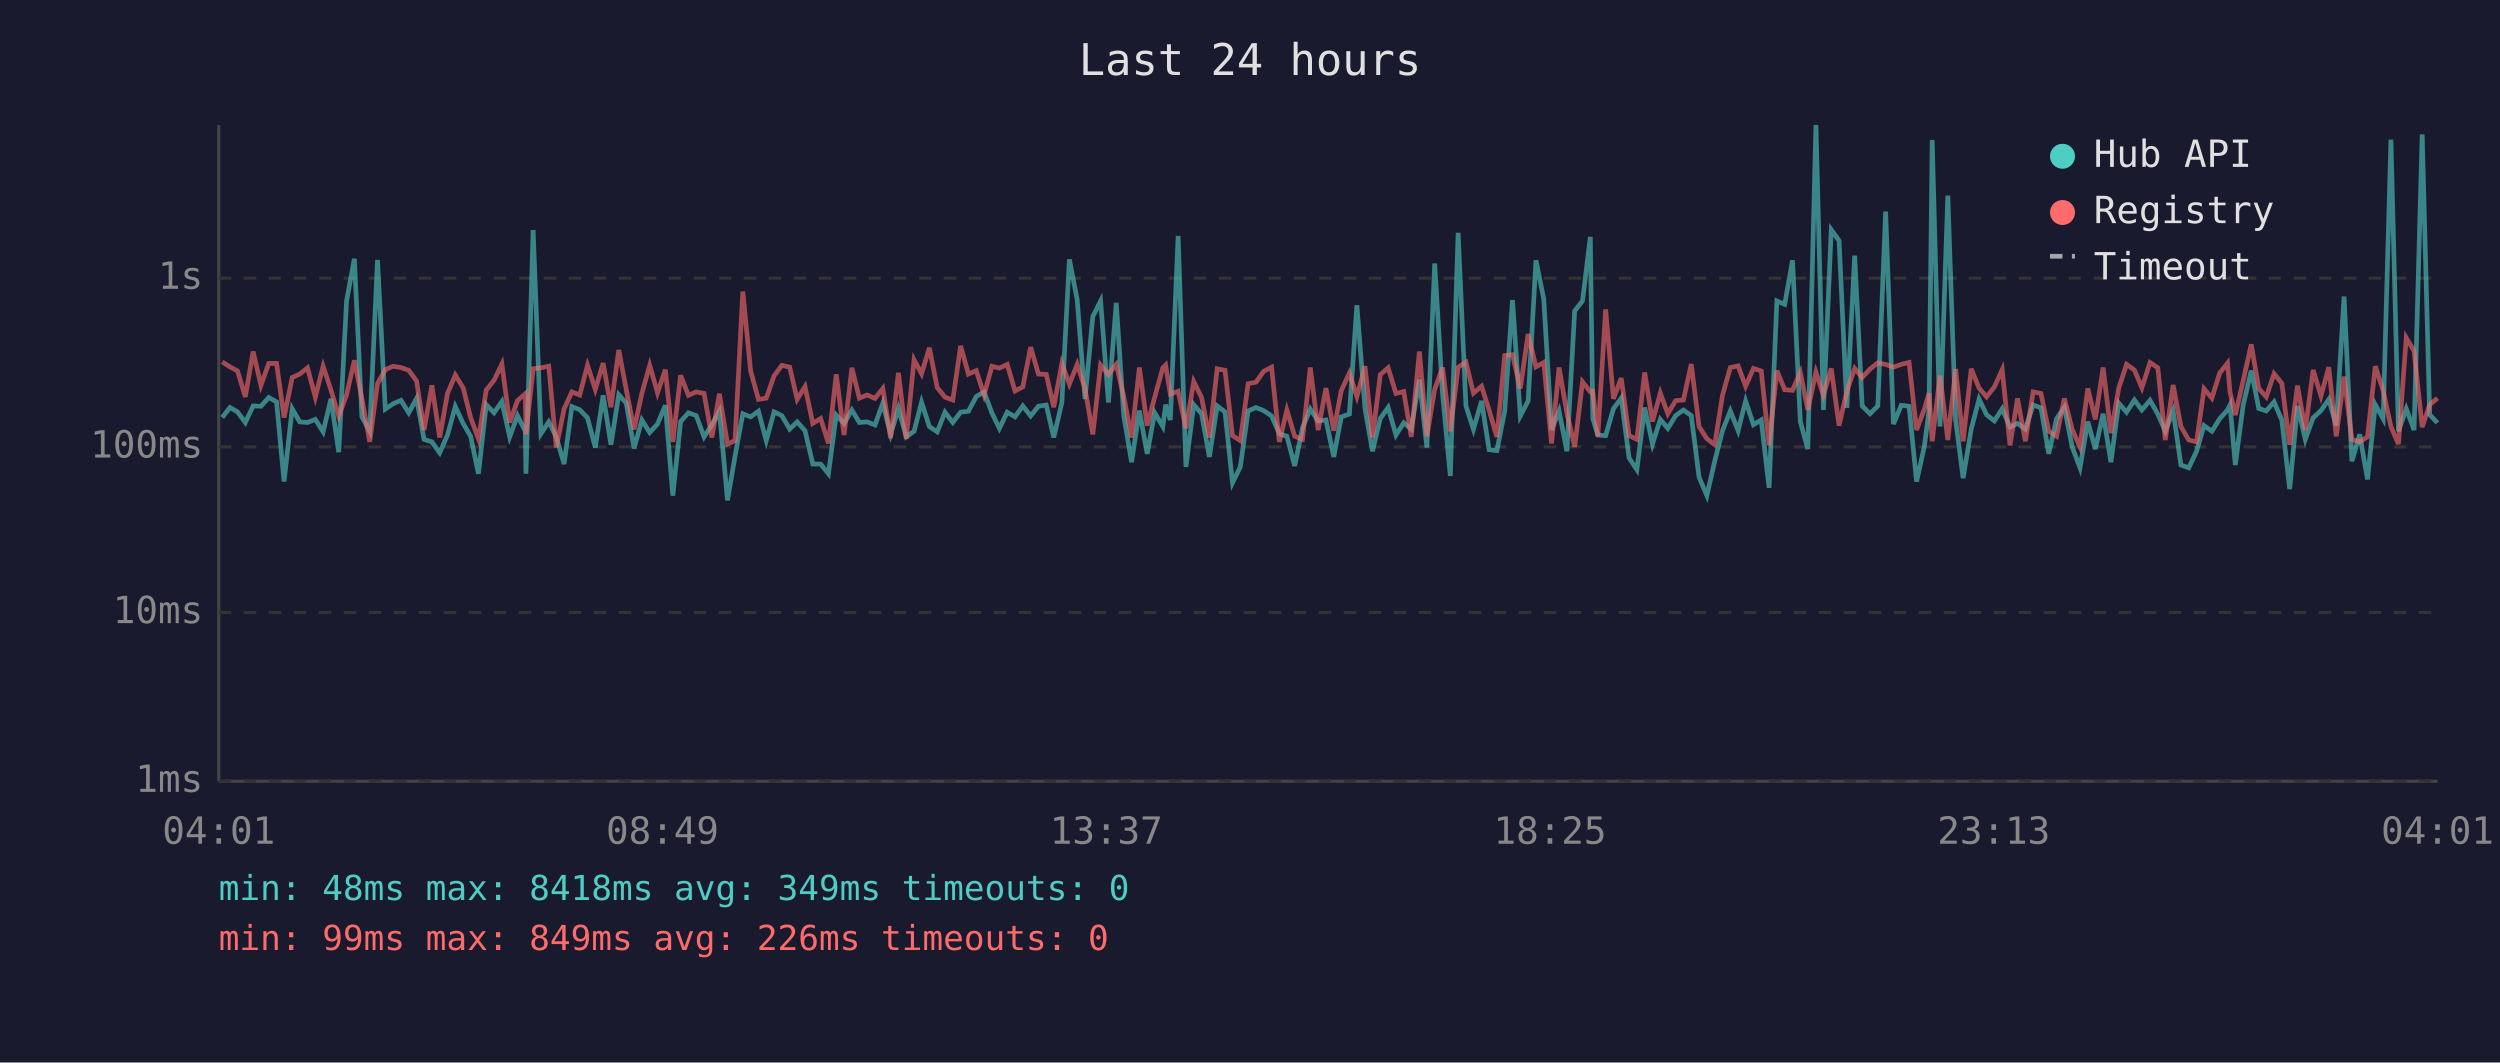
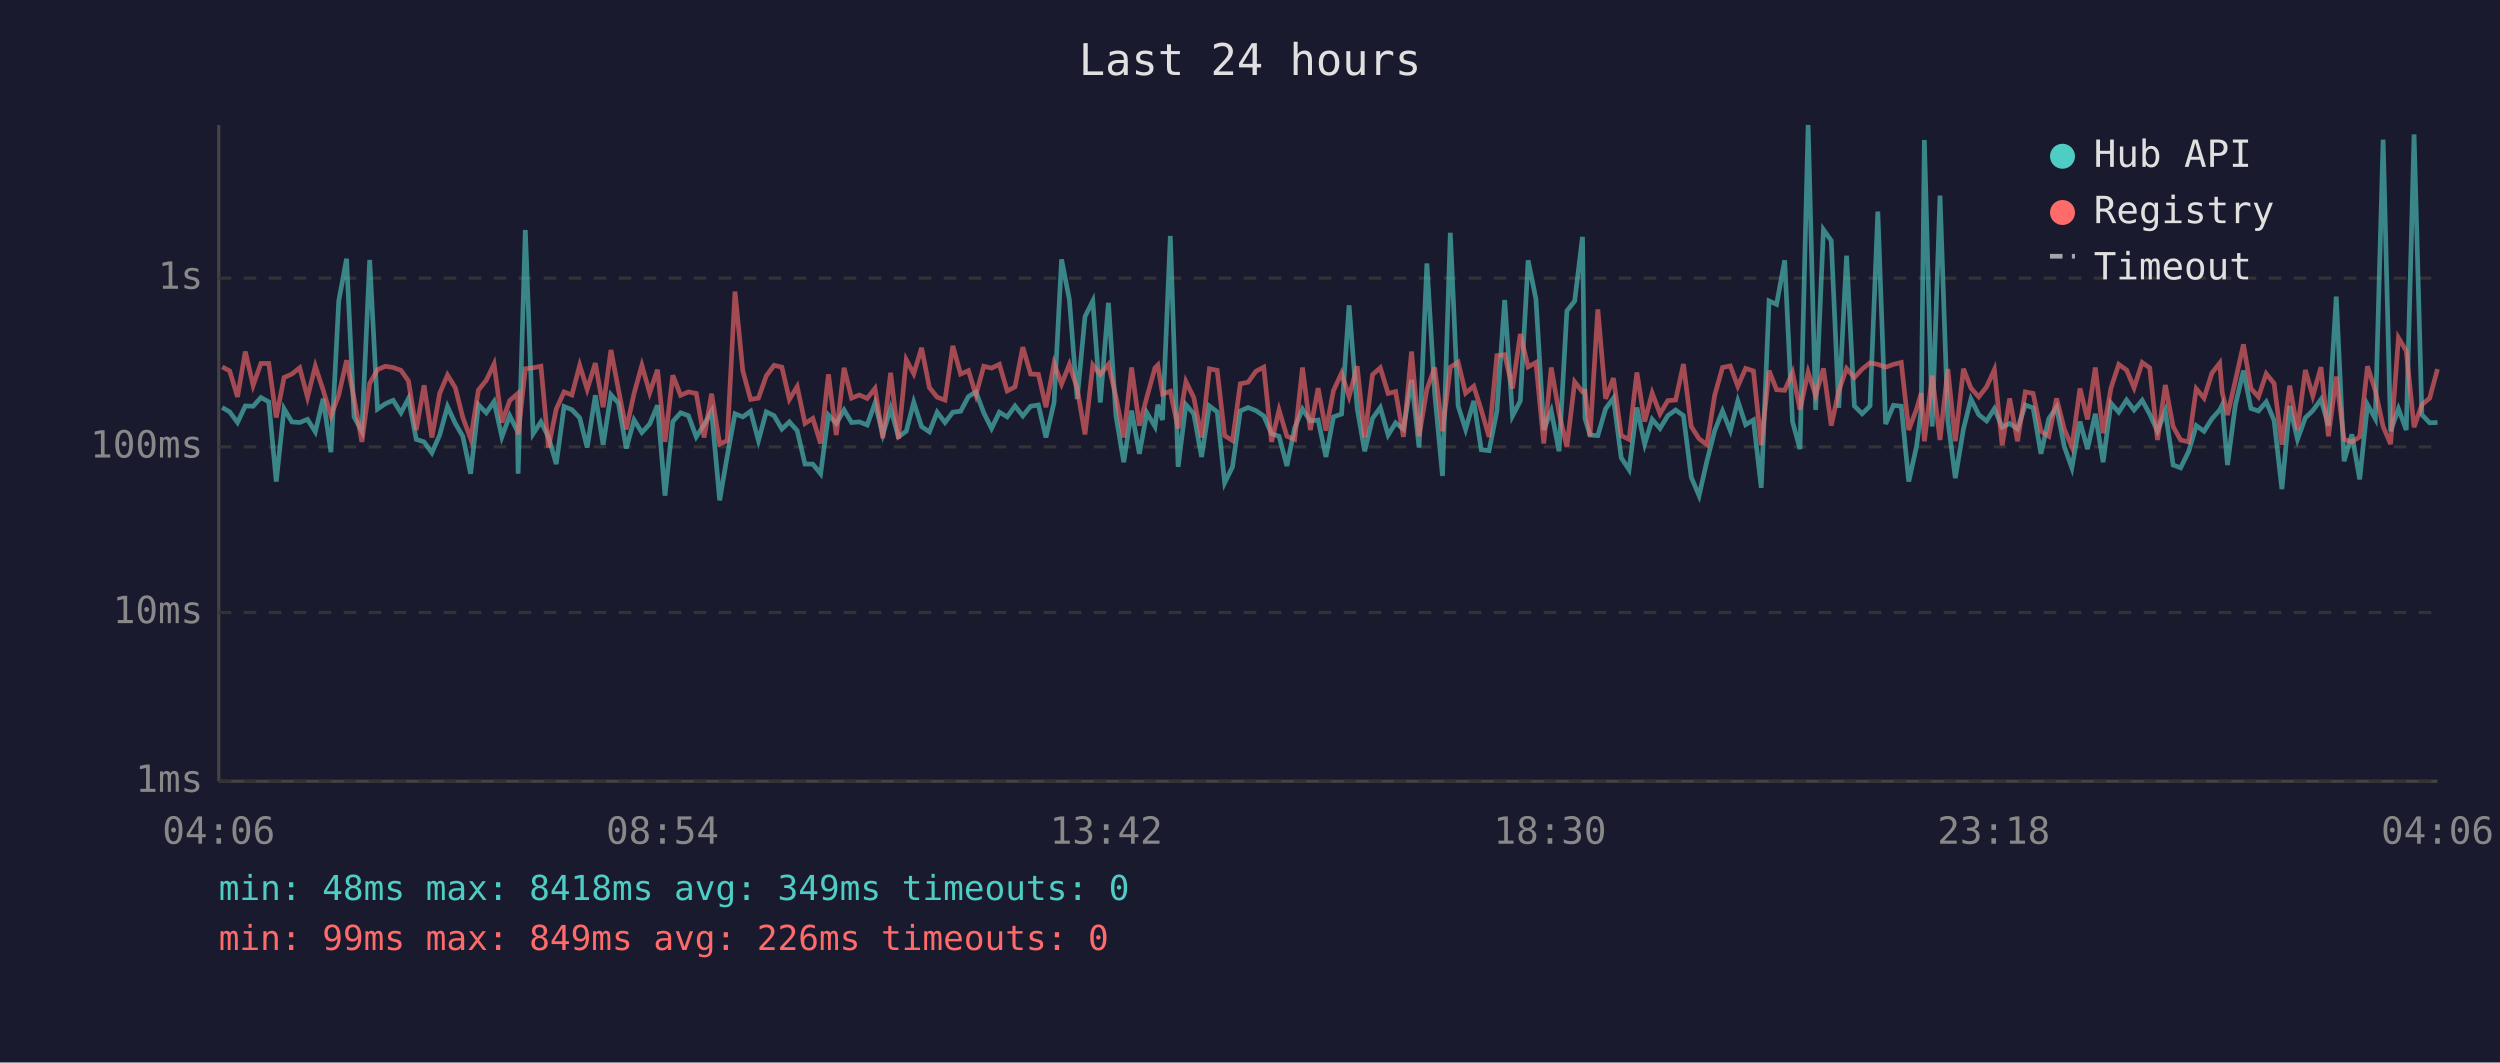
<svg xmlns="http://www.w3.org/2000/svg" viewBox="0 0 800 340" font-family="monospace" font-size="12">
  <rect width="800" height="340" fill="#1a1a2e" />
  <text x="400" y="24" fill="#e0e0e0" font-size="14" text-anchor="middle">Last 24 hours</text>
  <line x1="70" y1="40" x2="70" y2="250" stroke="#444" stroke-width="1" />
  <line x1="70" y1="250" x2="780" y2="250" stroke="#444" stroke-width="1" />
  <line x1="70" y1="250" x2="780" y2="250" stroke="#333" stroke-width="1" stroke-dasharray="4" />
  <text x="65" y="250" fill="#888" text-anchor="end" dominant-baseline="middle">1ms</text>
  <line x1="70" y1="196" x2="780" y2="196" stroke="#333" stroke-width="1" stroke-dasharray="4" />
  <text x="65" y="196" fill="#888" text-anchor="end" dominant-baseline="middle">10ms</text>
  <line x1="70" y1="143" x2="780" y2="143" stroke="#333" stroke-width="1" stroke-dasharray="4" />
  <text x="65" y="143" fill="#888" text-anchor="end" dominant-baseline="middle">100ms</text>
  <line x1="70" y1="89" x2="780" y2="89" stroke="#333" stroke-width="1" stroke-dasharray="4" />
  <text x="65" y="89" fill="#888" text-anchor="end" dominant-baseline="middle">1s</text>
-   <text x="70" y="270" fill="#888" text-anchor="middle">04:01</text>
-   <text x="212" y="270" fill="#888" text-anchor="middle">08:49</text>
-   <text x="354" y="270" fill="#888" text-anchor="middle">13:37</text>
-   <text x="496" y="270" fill="#888" text-anchor="middle">18:25</text>
-   <text x="638" y="270" fill="#888" text-anchor="middle">23:13</text>
-   <text x="780" y="270" fill="#888" text-anchor="middle">04:01</text>
-   <polyline points="71.1,133.6 73.6,130.4 76.0,131.8 78.5,135.2 81.0,129.9 83.5,130.0 86.0,127.2 88.5,128.6 90.9,154.1 93.5,130.8 95.9,135.0 98.4,135.2 100.9,134.2 103.4,138.2 105.9,127.6 108.4,144.7 110.9,96.3 113.4,82.8 115.8,133.4 118.3,138.0 120.8,83.2 123.3,130.9 125.8,129.2 128.3,128.1 130.8,132.1 133.3,127.5 135.7,140.6 138.2,141.4 140.7,144.9 143.2,139.2 145.7,130.1 148.2,135.5 150.6,139.6 153.1,151.6 155.6,129.5 158.1,132.1 160.6,128.5 163.1,139.8 165.6,133.0 168.1,138.0 168.3,151.6 170.6,73.6 173.1,138.8 175.6,135.0 178.0,139.8 180.5,148.5 183.0,130.1 185.5,131.1 188.0,133.7 190.5,143.2 193.0,126.5 195.5,142.3 198.0,126.3 200.4,129.0 202.9,143.5 205.4,134.4 207.9,138.4 210.4,135.7 212.9,129.7 215.3,158.6 217.8,134.9 220.3,132.1 222.8,133.0 225.3,139.8 227.8,135.9 230.2,131.6 232.8,160.1 235.2,146.0 237.7,132.4 240.2,133.4 242.7,131.6 245.2,141.0 247.7,131.8 250.2,133.0 252.7,137.3 255.1,135.0 257.6,137.8 260.1,148.5 262.6,148.5 265.1,151.6 267.6,132.8 270.1,135.5 272.6,131.2 275.0,135.2 277.5,135.0 280.0,136.0 282.5,129.0 285.0,139.0 287.5,130.7 290.0,139.8 292.5,138.0 294.9,128.7 297.4,136.5 299.9,138.2 302.4,131.9 304.9,135.2 307.4,131.9 309.9,131.6 312.4,126.9 314.9,125.4 317.4,132.1 319.8,137.1 322.3,131.9 324.8,133.4 327.3,129.9 329.8,133.1 332.3,130.0 334.8,129.6 337.2,140.0 339.8,128.8 342.2,83.0 344.7,95.9 347.2,127.7 349.7,101.3 352.2,96.3 354.7,128.8 357.2,96.9 359.6,133.0 362.1,147.9 364.6,131.4 367.1,145.2 369.5,132.1 372.1,136.5 373.0,129.5 374.5,134.4 377.0,75.5 379.5,149.4 382.0,129.5 384.5,132.4 387.0,146.2 389.5,129.9 392.0,131.8 394.4,154.5 396.9,149.4 399.4,131.5 401.9,130.4 404.4,131.4 406.9,133.1 409.4,138.8 411.8,139.6 414.3,149.1 416.8,136.9 419.3,130.9 421.8,134.7 424.3,134.4 426.8,146.2 429.2,133.4 431.8,132.5 434.2,97.7 436.8,130.7 439.2,144.4 441.7,133.9 444.2,130.4 446.7,139.2 449.2,135.3 451.6,137.3 454.2,121.5 456.6,143.2 459.1,84.3 461.6,125.9 464.1,152.3 466.6,74.5 469.1,129.9 471.5,137.4 474.1,128.3 476.5,143.9 479.0,144.2 481.5,131.6 484.0,96.0 486.5,133.1 489.0,128.3 491.5,83.3 494.0,95.7 496.5,137.6 498.9,131.5 501.4,144.4 503.9,99.5 506.4,96.3 508.9,75.8 509.7,133.9 511.3,139.2 513.8,139.4 516.3,130.8 518.8,127.4 521.3,146.5 523.8,150.3 526.3,130.4 528.8,142.1 531.3,134.2 533.7,137.1 536.2,133.0 538.7,131.2 541.2,133.0 543.7,152.7 546.2,158.6 548.7,147.6 551.2,137.8 553.7,131.5 556.2,137.8 558.6,128.3 561.1,135.9 563.6,134.4 566.1,156.1 568.6,96.3 571.1,97.4 573.6,83.3 576.1,134.9 578.5,143.7 581.1,40.0 583.5,131.2 586.0,73.5 588.5,77.0 591.0,130.5 593.5,81.8 595.9,129.9 598.4,132.4 600.9,129.9 603.4,67.7 605.9,135.7 608.4,129.7 610.9,130.0 613.3,154.1 615.8,142.8 617.3,131.1 618.3,44.8 620.8,136.5 623.3,62.6 625.8,134.4 628.2,153.0 630.8,137.3 633.3,127.7 635.7,132.7 638.2,134.7 640.7,130.8 643.2,136.7 645.6,135.5 648.1,137.3 650.6,129.6 653.1,130.5 655.6,145.2 658.1,134.0 660.6,130.3 663.1,143.0 665.6,149.7 668.1,134.9 670.5,143.7 673.0,132.4 675.5,147.9 678.0,129.0 680.5,131.9 683.0,128.0 685.4,131.2 688.0,128.1 690.5,132.5 692.9,138.0 695.4,131.5 697.9,148.8 700.4,149.7 702.9,144.4 705.3,136.2 707.8,138.0 710.3,134.0 712.8,131.2 713.6,129.6 715.3,148.8 717.8,129.7 720.4,118.6 722.8,130.7 725.2,131.5 727.7,128.6 730.2,134.5 732.7,156.5 735.2,129.9 737.7,140.6 740.2,133.7 742.7,131.4 745.2,127.8 747.6,136.2 750.1,94.9 752.6,147.6 755.1,139.0 757.6,153.4 760.1,129.5 762.6,134.0 765.1,44.7 767.5,138.0 770.0,130.8 772.5,137.6 775.1,43.0 777.5,132.7 780.0,135.3" fill="none" stroke="#4ecdc4" stroke-width="1.5" opacity="0.6" />
-   <polyline points="71.1,115.8 73.6,117.4 76.0,118.7 78.5,127.0 81.0,112.5 83.5,123.3 86.0,116.3 88.5,116.3 90.9,133.6 93.5,120.8 95.9,119.7 98.4,117.7 100.9,127.1 103.4,117.2 105.9,124.8 108.4,133.1 110.9,126.4 113.4,115.3 115.8,127.5 118.3,141.4 120.8,122.7 123.3,118.3 125.8,117.2 128.3,117.6 130.8,118.5 133.3,121.9 135.7,137.6 138.2,123.3 140.7,140.0 143.2,125.9 145.7,120.0 148.2,124.1 150.6,133.6 153.1,140.4 155.6,124.8 158.1,121.7 160.6,116.5 163.1,135.2 165.6,128.2 168.1,126.0 168.3,139.0 170.6,118.0 173.1,117.7 175.6,117.2 178.0,143.2 180.5,130.9 183.0,125.4 185.5,126.4 188.0,116.9 190.5,124.6 193.0,116.2 195.5,130.3 198.0,112.0 200.4,124.7 202.9,137.4 205.4,125.9 207.9,116.9 210.4,125.7 212.9,118.3 215.3,141.4 217.8,120.1 220.3,126.5 222.8,125.4 225.3,125.9 227.8,140.0 230.2,126.0 232.8,142.1 235.2,141.0 237.7,93.3 240.2,118.7 242.7,127.8 245.2,127.4 247.7,120.3 250.2,116.9 252.7,117.5 255.1,127.8 257.6,123.7 260.1,135.5 262.6,133.9 265.1,141.9 267.6,119.8 270.1,139.2 272.6,117.7 275.0,127.4 277.5,126.4 280.0,127.5 282.5,124.3 285.0,140.2 287.5,119.3 290.0,140.4 292.5,115.1 294.9,119.6 297.4,111.3 299.9,124.0 302.4,127.1 304.9,128.0 307.4,110.7 309.9,119.7 312.4,118.6 314.9,126.4 317.4,117.2 319.8,117.8 322.3,116.6 324.8,125.1 327.3,123.8 329.8,111.1 332.3,119.7 334.8,119.8 337.2,130.3 339.8,116.3 342.2,122.9 344.7,116.6 347.2,124.3 349.7,139.0 352.2,116.8 354.7,119.8 357.2,116.6 359.6,126.9 362.1,140.0 364.6,117.6 367.1,136.2 369.5,127.1 372.1,117.7 373.0,116.8 374.5,126.1 377.0,125.2 379.5,137.1 382.0,122.1 384.5,127.2 387.0,140.0 389.5,118.0 392.0,118.5 394.4,139.4 396.9,141.0 399.4,122.8 401.9,122.3 404.4,118.8 406.9,117.5 409.4,141.4 411.8,131.2 414.3,139.6 416.8,140.6 419.3,117.6 421.8,137.6 424.3,124.2 426.8,137.8 429.2,125.0 431.8,119.4 434.2,126.9 436.8,117.2 439.2,140.0 441.7,119.9 444.2,117.7 446.7,125.9 449.2,125.3 451.6,139.8 454.2,112.5 456.6,139.6 459.1,124.6 461.6,117.6 464.1,138.0 466.6,117.5 469.1,115.9 471.5,125.8 474.1,123.6 476.5,131.2 479.0,139.8 481.5,113.8 484.0,113.5 486.5,124.3 489.0,106.9 491.5,117.4 494.0,116.0 496.5,141.9 498.9,117.6 501.4,132.2 503.9,143.0 506.4,122.2 508.9,125.4 509.7,125.2 511.3,139.6 513.8,99.0 516.3,127.6 518.8,121.0 521.3,139.4 523.8,140.6 526.3,119.2 528.8,134.9 531.3,125.8 533.7,132.4 536.2,128.2 538.7,128.0 541.2,116.5 543.7,136.5 546.2,140.4 548.7,142.3 551.2,126.5 553.7,117.6 556.2,117.1 558.6,123.6 561.1,117.9 563.6,118.7 566.1,142.5 568.6,118.6 571.1,124.7 573.6,124.9 576.1,119.2 578.5,131.1 581.1,119.1 583.5,126.5 586.0,117.9 588.5,136.2 591.0,125.1 593.5,117.9 595.9,120.8 598.4,118.1 600.9,116.1 603.4,116.6 605.9,117.5 608.4,116.6 610.9,116.0 613.3,137.6 615.8,130.9 617.3,125.8 618.3,141.2 620.8,120.2 623.3,140.8 625.8,118.1 628.2,141.2 630.8,118.0 633.3,124.2 635.7,127.0 638.2,123.8 640.7,118.3 643.2,142.5 645.6,127.5 648.1,141.2 650.6,125.4 653.1,125.9 655.6,138.0 658.1,139.6 660.6,127.5 663.1,137.4 665.6,143.0 668.1,124.3 670.5,134.2 673.0,117.6 675.5,138.6 678.0,124.2 680.5,116.6 683.0,118.4 685.4,124.1 688.0,116.0 690.5,117.7 692.9,140.8 695.4,123.2 697.9,136.5 700.4,140.8 702.9,141.4 705.3,124.4 707.8,127.4 710.3,119.4 712.8,116.2 713.6,125.5 715.3,132.8 717.8,121.9 720.4,110.2 722.8,124.3 725.2,127.0 727.7,119.6 730.2,122.7 732.7,142.3 735.2,123.4 737.7,137.6 740.2,118.4 742.7,126.7 745.2,117.5 747.6,139.6 750.1,120.5 752.6,140.6 755.1,141.4 757.6,139.8 760.1,117.2 762.6,125.0 765.1,136.5 767.5,142.1 770.0,108.1 772.5,112.3 775.1,136.7 777.5,129.5 780.0,127.4" fill="none" stroke="#ff6b6b" stroke-width="1.5" opacity="0.6" />
+   <text x="70" y="270" fill="#888" text-anchor="middle">04:06</text>
+   <text x="212" y="270" fill="#888" text-anchor="middle">08:54</text>
+   <text x="354" y="270" fill="#888" text-anchor="middle">13:42</text>
+   <text x="496" y="270" fill="#888" text-anchor="middle">18:30</text>
+   <text x="638" y="270" fill="#888" text-anchor="middle">23:18</text>
+   <text x="780" y="270" fill="#888" text-anchor="middle">04:06</text>
+   <polyline points="71.1,130.4 73.5,131.8 76.0,135.2 78.5,129.9 81.0,130.0 83.5,127.2 86.0,128.6 88.4,154.1 90.9,130.8 93.4,135.0 95.9,135.2 98.4,134.2 100.9,138.2 103.4,127.6 105.9,144.7 108.4,96.3 110.9,82.8 113.3,133.4 115.8,138.0 118.3,83.2 120.8,130.9 123.3,129.2 125.8,128.1 128.3,132.1 130.7,127.5 133.2,140.6 135.7,141.4 138.2,144.9 140.7,139.2 143.2,130.1 145.7,135.5 148.1,139.6 150.6,151.6 153.1,129.5 155.6,132.1 158.1,128.5 160.6,139.8 163.1,133.0 165.6,138.0 165.8,151.6 168.1,73.6 170.6,138.8 173.1,135.0 175.5,139.8 178.0,148.5 180.5,130.1 183.0,131.1 185.5,133.7 187.9,143.2 190.5,126.5 193.0,142.3 195.5,126.3 197.9,129.0 200.4,143.5 202.9,134.4 205.4,138.4 207.9,135.7 210.4,129.7 212.8,158.6 215.3,134.9 217.8,132.1 220.3,133.0 222.8,139.8 225.3,135.9 227.7,131.6 230.3,160.1 232.7,146.0 235.2,132.4 237.7,133.4 240.2,131.6 242.7,141.0 245.2,131.8 247.7,133.0 250.2,137.3 252.6,135.0 255.1,137.8 257.6,148.5 260.1,148.5 262.6,151.6 265.1,132.8 267.6,135.5 270.1,131.2 272.5,135.2 275.0,135.0 277.5,136.0 280.0,129.0 282.5,139.0 285.0,130.7 287.5,139.8 290.0,138.0 292.4,128.7 294.9,136.5 297.4,138.2 299.9,131.9 302.4,135.2 304.9,131.9 307.4,131.6 309.9,126.9 312.3,125.4 314.8,132.1 317.3,137.1 319.8,131.9 322.3,133.4 324.8,129.9 327.3,133.1 329.8,130.0 332.3,129.6 334.7,140.0 337.3,128.8 339.7,83.0 342.2,95.9 344.7,127.7 347.2,101.3 349.7,96.3 352.1,128.8 354.7,96.9 357.1,133.0 359.6,147.9 362.1,131.4 364.6,145.2 367.0,132.1 369.6,136.5 370.5,129.5 372.0,134.4 374.5,75.5 377.0,149.4 379.5,129.5 382.0,132.4 384.5,146.2 387.0,129.9 389.5,131.8 391.9,154.5 394.4,149.4 396.9,131.5 399.4,130.4 401.9,131.4 404.4,133.1 406.9,138.8 409.3,139.6 411.8,149.1 414.3,136.9 416.8,130.9 419.3,134.7 421.8,134.4 424.3,146.2 426.7,133.4 429.3,132.5 431.7,97.7 434.3,130.7 436.7,144.4 439.2,133.9 441.7,130.4 444.2,139.2 446.6,135.3 449.1,137.3 451.7,121.5 454.1,143.2 456.6,84.3 459.1,125.9 461.6,152.3 464.1,74.5 466.6,129.9 469.0,137.4 471.6,128.3 474.0,143.9 476.5,144.2 479.0,131.6 481.5,96.0 484.0,133.1 486.5,128.3 489.0,83.3 491.5,95.7 494.0,137.6 496.4,131.5 498.9,144.4 501.4,99.5 503.9,96.3 506.4,75.8 507.2,133.9 508.8,139.2 511.3,139.4 513.8,130.8 516.3,127.4 518.8,146.5 521.3,150.3 523.8,130.4 526.3,142.1 528.7,134.2 531.2,137.1 533.7,133.0 536.2,131.2 538.7,133.0 541.2,152.7 543.7,158.6 546.2,147.6 548.7,137.8 551.2,131.5 553.7,137.8 556.1,128.3 558.6,135.9 561.1,134.4 563.6,156.1 566.1,96.3 568.5,97.4 571.1,83.3 573.6,134.9 576.0,143.7 578.6,40.0 581.0,131.2 583.5,73.5 586.0,77.0 588.4,130.5 590.9,81.8 593.4,129.9 595.9,132.4 598.4,129.9 600.9,67.7 603.4,135.7 605.9,129.7 608.4,130.0 610.8,154.1 613.3,142.8 614.8,131.1 615.8,44.8 618.3,136.5 620.8,62.6 623.3,134.4 625.7,153.0 628.3,137.3 630.7,127.7 633.2,132.7 635.7,134.7 638.2,130.8 640.7,136.7 643.1,135.5 645.6,137.3 648.1,129.6 650.6,130.5 653.1,145.2 655.6,134.0 658.1,130.3 660.6,143.0 663.0,149.7 665.6,134.9 668.0,143.7 670.5,132.4 673.0,147.9 675.5,129.0 678.0,131.9 680.5,128.0 682.9,131.2 685.5,128.1 687.9,132.5 690.4,138.0 692.9,131.5 695.4,148.8 697.8,149.7 700.4,144.4 702.8,136.2 705.3,138.0 707.8,134.0 710.3,131.2 711.1,129.6 712.8,148.8 715.3,129.7 717.9,118.6 720.3,130.7 722.7,131.5 725.2,128.6 727.7,134.5 730.2,156.5 732.7,129.9 735.2,140.6 737.7,133.7 740.1,131.4 742.7,127.8 745.1,136.2 747.6,94.9 750.1,147.6 752.6,139.0 755.1,153.4 757.6,129.5 760.1,134.0 762.6,44.7 765.0,138.0 767.5,130.8 770.0,137.6 772.5,43.0 775.0,132.7 777.5,135.3 780.0,135.2" fill="none" stroke="#4ecdc4" stroke-width="1.5" opacity="0.6" />
+   <polyline points="71.1,117.4 73.5,118.7 76.0,127.0 78.5,112.5 81.0,123.3 83.5,116.3 86.0,116.3 88.4,133.6 90.9,120.8 93.4,119.7 95.9,117.7 98.4,127.1 100.9,117.2 103.4,124.8 105.9,133.1 108.4,126.4 110.9,115.3 113.3,127.5 115.8,141.4 118.3,122.7 120.8,118.3 123.3,117.2 125.8,117.6 128.3,118.5 130.7,121.9 133.2,137.6 135.7,123.3 138.2,140.0 140.7,125.9 143.2,120.0 145.7,124.1 148.1,133.6 150.6,140.4 153.1,124.8 155.6,121.7 158.1,116.5 160.6,135.2 163.1,128.2 165.6,126.0 165.8,139.0 168.1,118.0 170.6,117.7 173.1,117.2 175.5,143.2 178.0,130.9 180.5,125.4 183.0,126.4 185.5,116.9 187.9,124.6 190.5,116.2 193.0,130.3 195.5,112.0 197.9,124.7 200.4,137.4 202.9,125.9 205.4,116.9 207.9,125.7 210.4,118.3 212.8,141.4 215.3,120.1 217.8,126.5 220.3,125.4 222.8,125.9 225.3,140.0 227.7,126.0 230.3,142.1 232.7,141.0 235.2,93.3 237.7,118.7 240.2,127.8 242.7,127.4 245.2,120.3 247.7,116.9 250.2,117.5 252.6,127.8 255.1,123.7 257.6,135.5 260.1,133.9 262.6,141.9 265.1,119.8 267.6,139.2 270.1,117.7 272.5,127.4 275.0,126.4 277.5,127.5 280.0,124.3 282.5,140.2 285.0,119.3 287.5,140.4 290.0,115.1 292.4,119.6 294.9,111.3 297.4,124.0 299.9,127.1 302.4,128.0 304.9,110.7 307.4,119.7 309.9,118.6 312.3,126.4 314.8,117.2 317.3,117.8 319.8,116.6 322.3,125.1 324.8,123.8 327.3,111.1 329.8,119.7 332.3,119.8 334.7,130.3 337.3,116.3 339.7,122.9 342.2,116.6 344.7,124.3 347.2,139.0 349.7,116.8 352.1,119.8 354.7,116.6 357.1,126.9 359.6,140.0 362.1,117.6 364.6,136.2 367.0,127.1 369.6,117.7 370.5,116.8 372.0,126.1 374.5,125.2 377.0,137.1 379.5,122.1 382.0,127.2 384.5,140.0 387.0,118.0 389.5,118.5 391.9,139.4 394.4,141.0 396.9,122.8 399.4,122.3 401.9,118.8 404.4,117.5 406.9,141.4 409.3,131.2 411.8,139.6 414.3,140.6 416.8,117.6 419.3,137.6 421.8,124.2 424.3,137.8 426.7,125.0 429.3,119.4 431.7,126.9 434.3,117.2 436.7,140.0 439.2,119.9 441.7,117.7 444.2,125.9 446.6,125.3 449.1,139.8 451.7,112.5 454.1,139.6 456.6,124.6 459.1,117.6 461.6,138.0 464.1,117.5 466.6,115.9 469.0,125.8 471.6,123.6 474.0,131.2 476.5,139.8 479.0,113.8 481.5,113.5 484.0,124.3 486.5,106.9 489.0,117.4 491.5,116.0 494.0,141.9 496.4,117.6 498.9,132.2 501.4,143.0 503.9,122.2 506.4,125.4 507.2,125.2 508.8,139.6 511.3,99.0 513.8,127.6 516.3,121.0 518.8,139.4 521.3,140.6 523.8,119.2 526.3,134.9 528.7,125.8 531.2,132.4 533.7,128.2 536.2,128.0 538.7,116.5 541.2,136.5 543.7,140.4 546.2,142.3 548.7,126.5 551.2,117.6 553.7,117.1 556.1,123.6 558.6,117.9 561.1,118.7 563.6,142.5 566.1,118.6 568.5,124.7 571.1,124.9 573.6,119.2 576.0,131.1 578.6,119.1 581.0,126.5 583.5,117.9 586.0,136.2 588.4,125.1 590.9,117.9 593.4,120.8 595.9,118.1 598.4,116.1 600.9,116.6 603.4,117.5 605.9,116.6 608.4,116.0 610.8,137.6 613.3,130.9 614.8,125.8 615.8,141.2 618.3,120.2 620.8,140.8 623.3,118.1 625.7,141.2 628.3,118.0 630.7,124.2 633.2,127.0 635.7,123.8 638.2,118.3 640.7,142.5 643.1,127.5 645.6,141.2 648.1,125.4 650.6,125.9 653.1,138.0 655.6,139.6 658.1,127.5 660.6,137.4 663.0,143.0 665.6,124.3 668.0,134.2 670.5,117.6 673.0,138.6 675.5,124.2 678.0,116.6 680.5,118.4 682.9,124.1 685.5,116.0 687.9,117.7 690.4,140.8 692.9,123.2 695.4,136.5 697.8,140.8 700.4,141.4 702.8,124.4 705.3,127.4 707.8,119.4 710.3,116.2 711.1,125.5 712.8,132.8 715.3,121.9 717.9,110.2 720.3,124.3 722.7,127.0 725.2,119.6 727.7,122.7 730.2,142.3 732.7,123.4 735.2,137.6 737.7,118.4 740.1,126.7 742.7,117.5 745.1,139.6 747.6,120.5 750.1,140.6 752.6,141.4 755.1,139.8 757.6,117.2 760.1,125.0 762.6,136.5 765.0,142.1 767.5,108.1 770.0,112.3 772.5,136.7 775.0,129.5 777.5,127.4 780.0,118.1" fill="none" stroke="#ff6b6b" stroke-width="1.5" opacity="0.6" />
  <circle cx="660" cy="50" r="4" fill="#4ecdc4" />
  <text x="670" y="50" fill="#e0e0e0" dominant-baseline="middle">Hub API</text>
  <circle cx="660" cy="68" r="4" fill="#ff6b6b" />
  <text x="670" y="68" fill="#e0e0e0" dominant-baseline="middle">Registry</text>
  <line x1="656" y1="82" x2="664" y2="82" stroke="#e0e0e0" stroke-width="1.5" stroke-dasharray="4,3" opacity="0.7" />
  <text x="670" y="86" fill="#e0e0e0" dominant-baseline="middle">Timeout</text>
  <text x="70" y="288" fill="#4ecdc4" font-size="11">min: 48ms  max: 8418ms  avg: 349ms  timeouts: 0</text>
  <text x="70" y="304" fill="#ff6b6b" font-size="11">min: 99ms  max: 849ms  avg: 226ms  timeouts: 0</text>
</svg>
